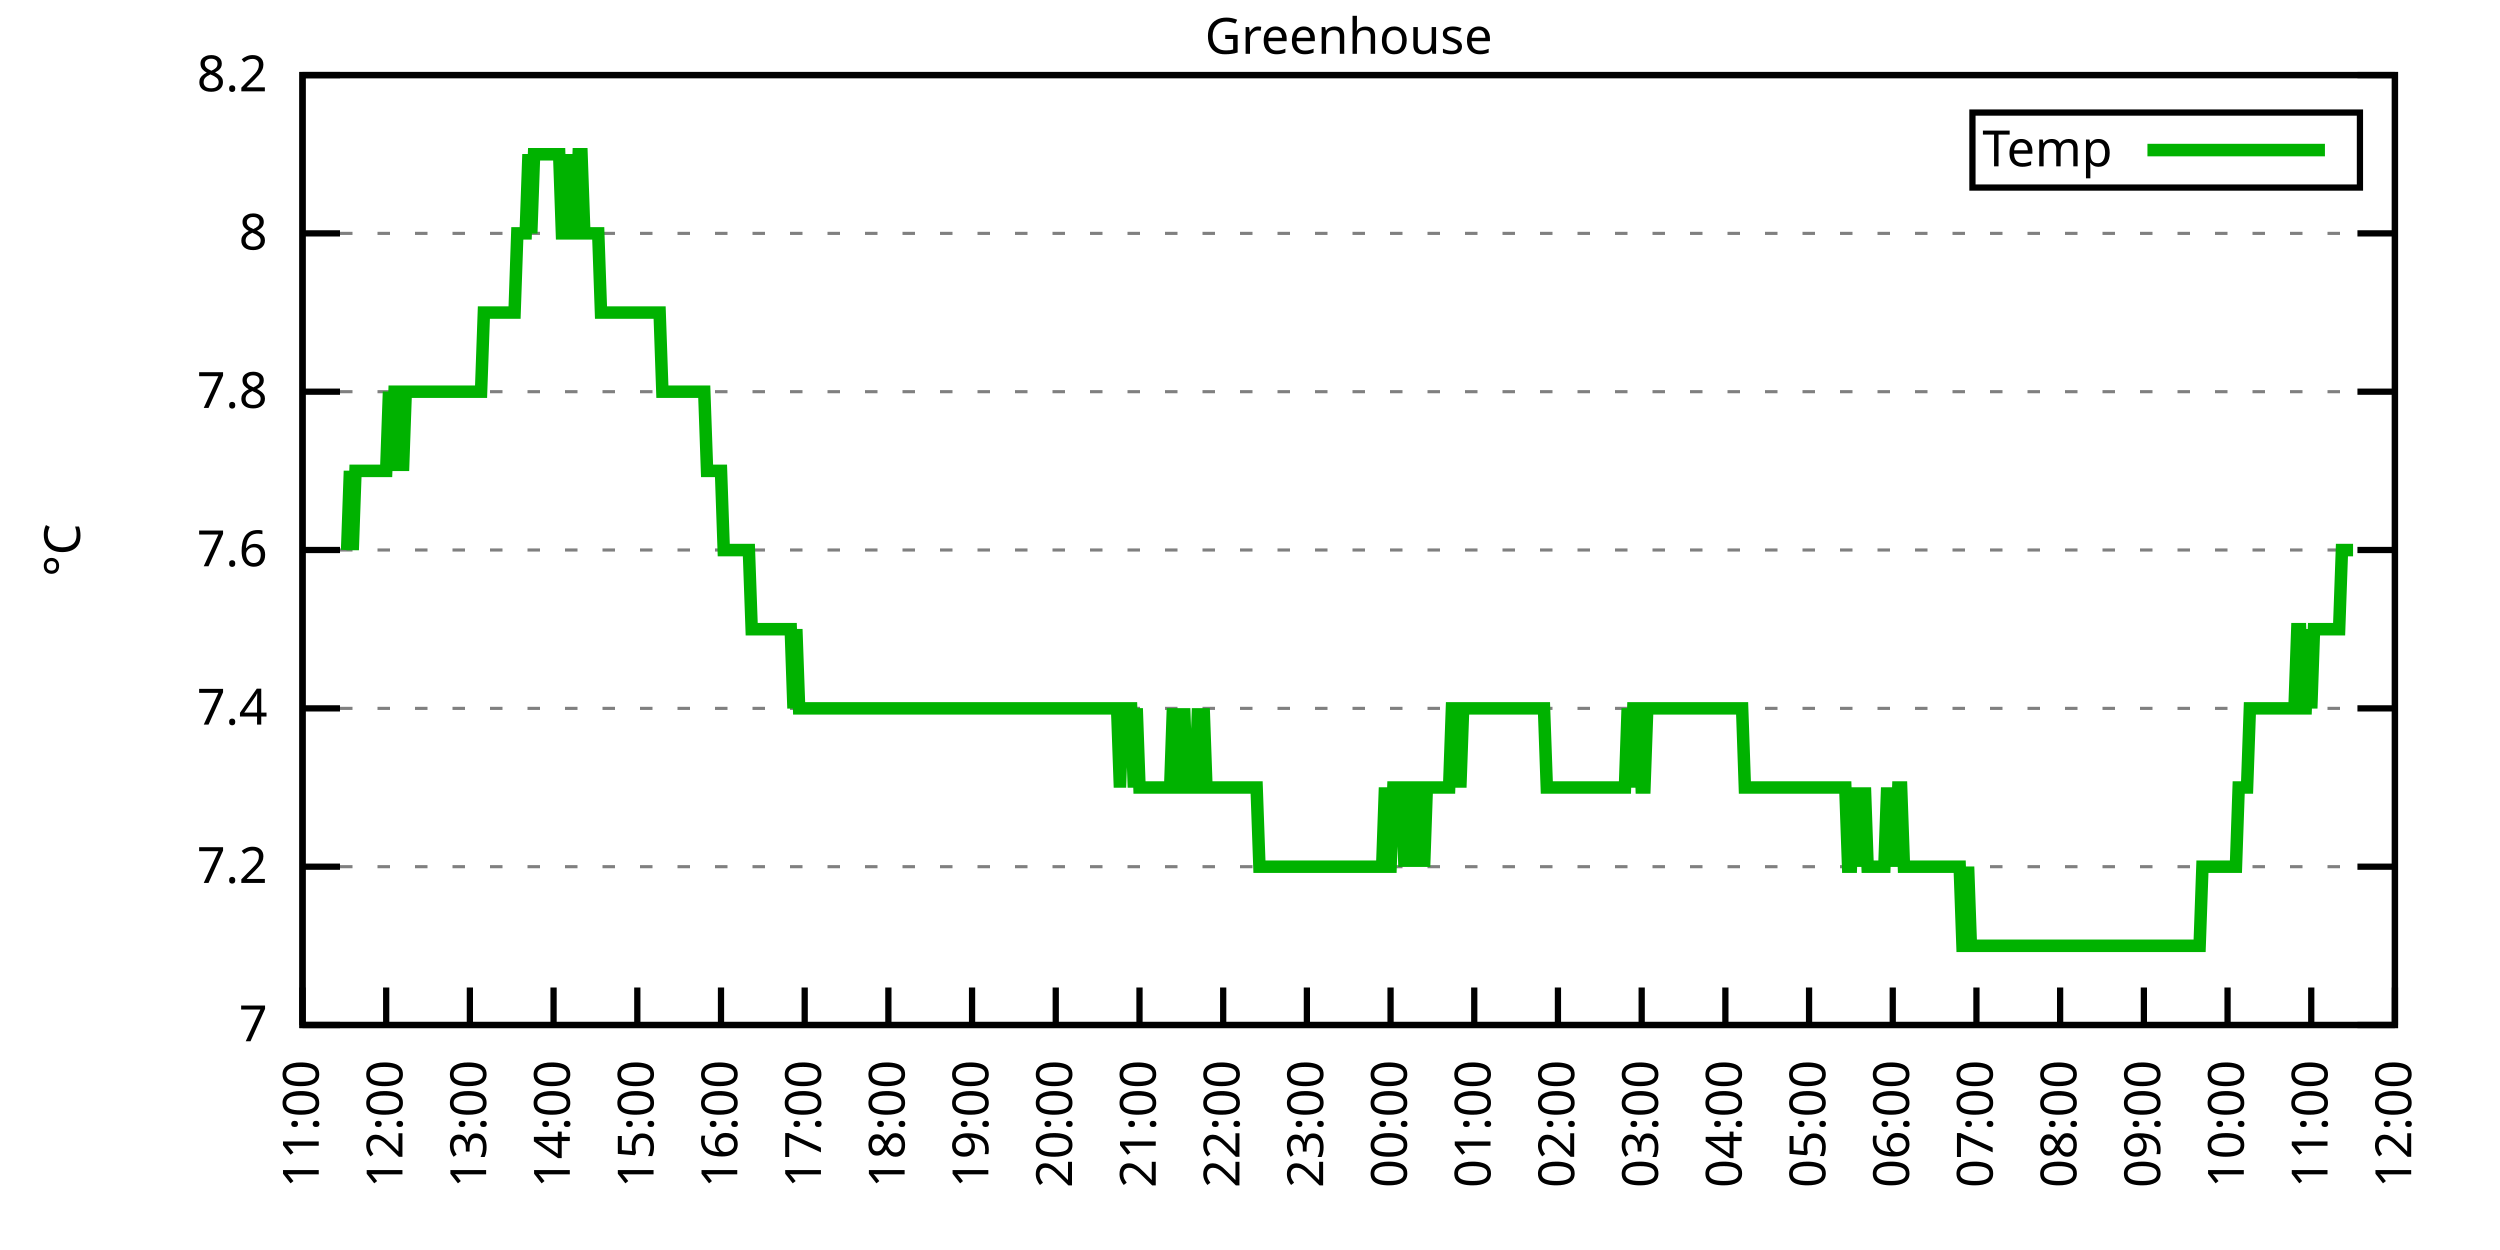
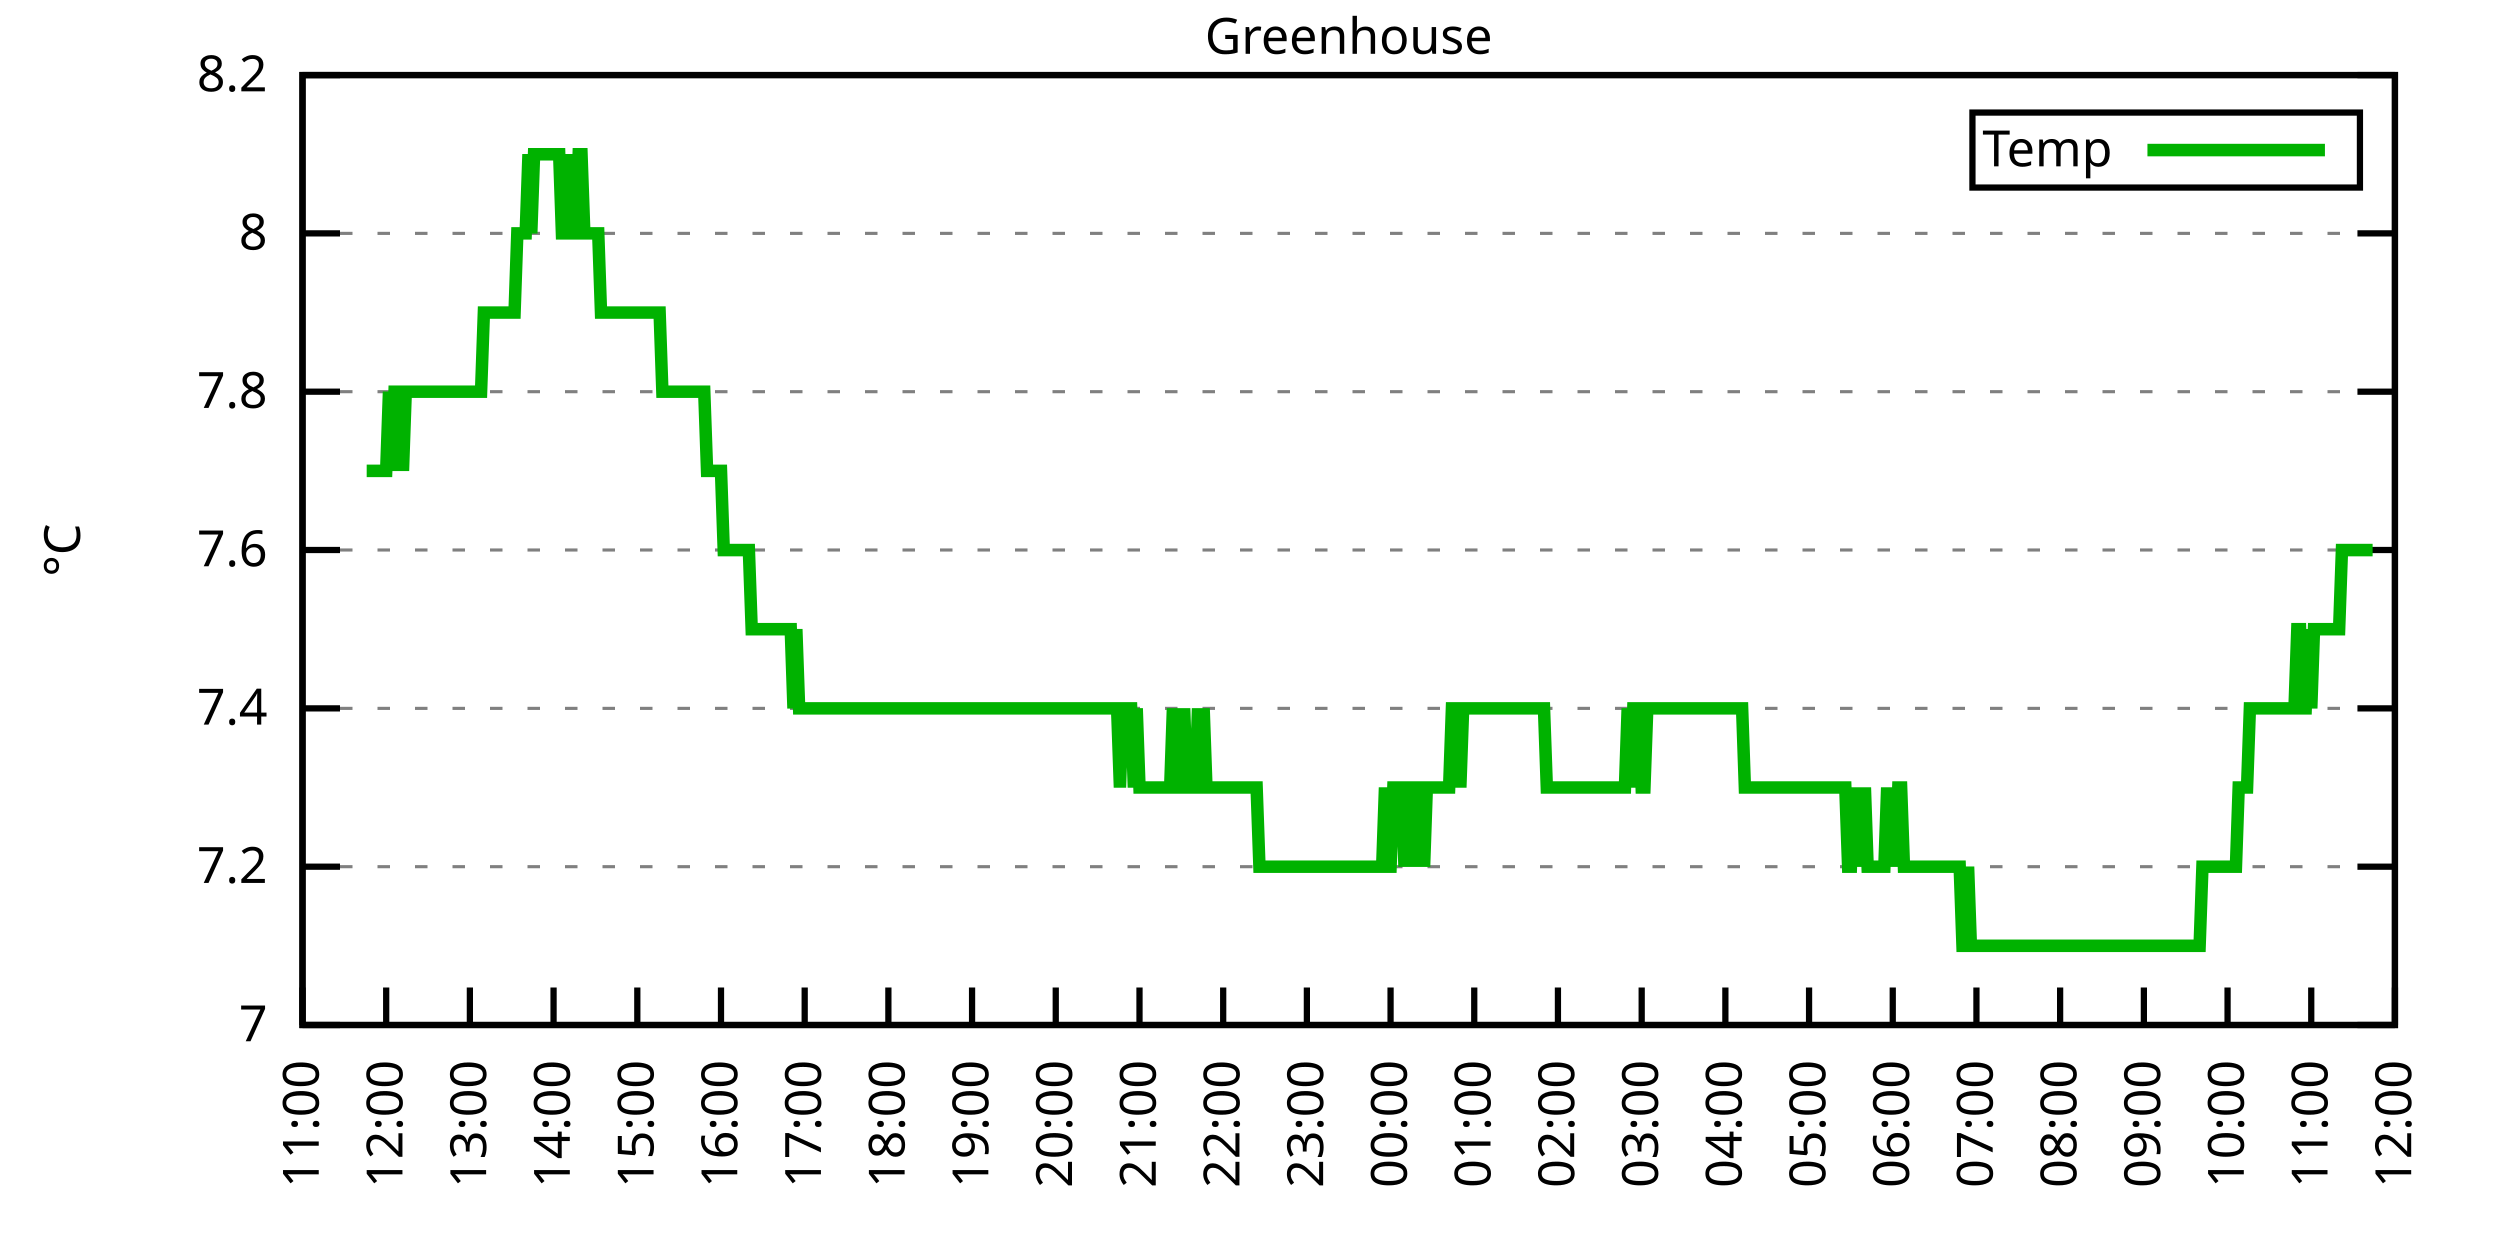
<svg xmlns="http://www.w3.org/2000/svg" xmlns:xlink="http://www.w3.org/1999/xlink" width="400" height="200" viewBox="0 0 400 200">
  <g id="gnuplot_canvas">
    <rect x="0" y="0" width="400" height="200" fill="none" />
    <defs>
      <circle id="gpDot" r="0.5" stroke-width="0.5" stroke="currentColor" />
      <path id="gpPt0" stroke-width="0.333" stroke="currentColor" d="M-1,0 h2 M0,-1 v2" />
      <path id="gpPt1" stroke-width="0.333" stroke="currentColor" d="M-1,-1 L1,1 M1,-1 L-1,1" />
      <path id="gpPt2" stroke-width="0.333" stroke="currentColor" d="M-1,0 L1,0 M0,-1 L0,1 M-1,-1 L1,1 M-1,1 L1,-1" />
      <rect id="gpPt3" stroke-width="0.333" stroke="currentColor" x="-1" y="-1" width="2" height="2" />
      <rect id="gpPt4" stroke-width="0.333" stroke="currentColor" fill="currentColor" x="-1" y="-1" width="2" height="2" />
      <circle id="gpPt5" stroke-width="0.333" stroke="currentColor" cx="0" cy="0" r="1" />
      <use xlink:href="#gpPt5" id="gpPt6" fill="currentColor" stroke="none" />
      <path id="gpPt7" stroke-width="0.333" stroke="currentColor" d="M0,-1.33 L-1.33,0.67 L1.33,0.67 z" />
      <use xlink:href="#gpPt7" id="gpPt8" fill="currentColor" stroke="none" />
      <use xlink:href="#gpPt7" id="gpPt9" stroke="currentColor" transform="rotate(180)" />
      <use xlink:href="#gpPt9" id="gpPt10" fill="currentColor" stroke="none" />
      <use xlink:href="#gpPt3" id="gpPt11" stroke="currentColor" transform="rotate(45)" />
      <use xlink:href="#gpPt11" id="gpPt12" fill="currentColor" stroke="none" />
      <path id="gpPt13" stroke-width="0.333" stroke="currentColor" d="M0,1.330 L1.265,0.411 L0.782,-1.067 L-0.782,-1.076 L-1.265,0.411 z" />
      <use xlink:href="#gpPt13" id="gpPt14" fill="currentColor" stroke="none" />
      <filter id="textbox" filterUnits="objectBoundingBox" x="0" y="0" height="1" width="1">
        <feFlood flood-color="white" flood-opacity="1" result="bgnd" />
        <feComposite in="SourceGraphic" in2="bgnd" operator="atop" />
      </filter>
      <filter id="greybox" filterUnits="objectBoundingBox" x="0" y="0" height="1" width="1">
        <feFlood flood-color="lightgrey" flood-opacity="1" result="grey" />
        <feComposite in="SourceGraphic" in2="grey" operator="atop" />
      </filter>
    </defs>
    <g fill="none" color="white" stroke="currentColor" stroke-width="1.00" stroke-linecap="butt" stroke-linejoin="miter">
</g>
    <g fill="none" color="black" stroke="currentColor" stroke-width="1.00" stroke-linecap="butt" stroke-linejoin="miter">
      <g stroke="none" shape-rendering="crispEdges">
        <polygon fill="rgb(255, 255, 255)" points="48.40,164.00 383.18,164.00 383.18,12.02 48.40,12.02 " />
      </g>
    </g>
    <g fill="none" color="black" stroke="currentColor" stroke-width="1.00" stroke-linecap="butt" stroke-linejoin="miter">
</g>
    <g fill="none" color="black" stroke="black" stroke-width="0.50" stroke-linecap="butt" stroke-linejoin="miter">
</g>
    <g fill="none" color="gray" stroke="currentColor" stroke-width="0.50" stroke-linecap="butt" stroke-linejoin="miter">
      <path stroke="gray" stroke-dasharray="2,4" class="gridline" d="M48.40,164.00 L383.19,164.00  " />
    </g>
    <g fill="none" color="gray" stroke="gray" stroke-width="1.00" stroke-linecap="butt" stroke-linejoin="miter">
</g>
    <g fill="none" color="black" stroke="currentColor" stroke-width="1.00" stroke-linecap="butt" stroke-linejoin="miter">
      <path stroke="black" d="M48.40,164.00 L54.40,164.00 M383.19,164.00 L377.19,164.00  " />
      <g transform="translate(42.80,166.60)" stroke="none" fill="black" font-family="Sans" font-size="8.00" text-anchor="end">
        <text>
          <tspan font-family="Sans"> 7</tspan>
        </text>
      </g>
    </g>
    <g fill="none" color="black" stroke="currentColor" stroke-width="1.00" stroke-linecap="butt" stroke-linejoin="miter">
</g>
    <g fill="none" color="black" stroke="black" stroke-width="0.50" stroke-linecap="butt" stroke-linejoin="miter">
</g>
    <g fill="none" color="gray" stroke="currentColor" stroke-width="0.50" stroke-linecap="butt" stroke-linejoin="miter">
      <path stroke="gray" stroke-dasharray="2,4" class="gridline" d="M48.40,138.67 L383.19,138.67  " />
    </g>
    <g fill="none" color="gray" stroke="gray" stroke-width="1.00" stroke-linecap="butt" stroke-linejoin="miter">
</g>
    <g fill="none" color="black" stroke="currentColor" stroke-width="1.00" stroke-linecap="butt" stroke-linejoin="miter">
      <path stroke="black" d="M48.40,138.67 L54.40,138.67 M383.19,138.67 L377.19,138.67  " />
      <g transform="translate(42.80,141.27)" stroke="none" fill="black" font-family="Sans" font-size="8.00" text-anchor="end">
        <text>
          <tspan font-family="Sans"> 7.2</tspan>
        </text>
      </g>
    </g>
    <g fill="none" color="black" stroke="currentColor" stroke-width="1.00" stroke-linecap="butt" stroke-linejoin="miter">
</g>
    <g fill="none" color="black" stroke="black" stroke-width="0.50" stroke-linecap="butt" stroke-linejoin="miter">
</g>
    <g fill="none" color="gray" stroke="currentColor" stroke-width="0.50" stroke-linecap="butt" stroke-linejoin="miter">
      <path stroke="gray" stroke-dasharray="2,4" class="gridline" d="M48.40,113.34 L383.19,113.34  " />
    </g>
    <g fill="none" color="gray" stroke="gray" stroke-width="1.00" stroke-linecap="butt" stroke-linejoin="miter">
</g>
    <g fill="none" color="black" stroke="currentColor" stroke-width="1.00" stroke-linecap="butt" stroke-linejoin="miter">
      <path stroke="black" d="M48.40,113.34 L54.40,113.34 M383.19,113.34 L377.19,113.34  " />
      <g transform="translate(42.80,115.94)" stroke="none" fill="black" font-family="Sans" font-size="8.00" text-anchor="end">
        <text>
          <tspan font-family="Sans"> 7.4</tspan>
        </text>
      </g>
    </g>
    <g fill="none" color="black" stroke="currentColor" stroke-width="1.00" stroke-linecap="butt" stroke-linejoin="miter">
</g>
    <g fill="none" color="black" stroke="black" stroke-width="0.50" stroke-linecap="butt" stroke-linejoin="miter">
</g>
    <g fill="none" color="gray" stroke="currentColor" stroke-width="0.50" stroke-linecap="butt" stroke-linejoin="miter">
      <path stroke="gray" stroke-dasharray="2,4" class="gridline" d="M48.40,88.00 L383.19,88.00  " />
    </g>
    <g fill="none" color="gray" stroke="gray" stroke-width="1.00" stroke-linecap="butt" stroke-linejoin="miter">
</g>
    <g fill="none" color="black" stroke="currentColor" stroke-width="1.00" stroke-linecap="butt" stroke-linejoin="miter">
      <path stroke="black" d="M48.40,88.00 L54.40,88.00 M383.19,88.00 L377.19,88.00  " />
      <g transform="translate(42.80,90.60)" stroke="none" fill="black" font-family="Sans" font-size="8.00" text-anchor="end">
        <text>
          <tspan font-family="Sans"> 7.6</tspan>
        </text>
      </g>
    </g>
    <g fill="none" color="black" stroke="currentColor" stroke-width="1.00" stroke-linecap="butt" stroke-linejoin="miter">
</g>
    <g fill="none" color="black" stroke="black" stroke-width="0.50" stroke-linecap="butt" stroke-linejoin="miter">
</g>
    <g fill="none" color="gray" stroke="currentColor" stroke-width="0.50" stroke-linecap="butt" stroke-linejoin="miter">
      <path stroke="gray" stroke-dasharray="2,4" class="gridline" d="M48.40,62.67 L383.19,62.67  " />
    </g>
    <g fill="none" color="gray" stroke="gray" stroke-width="1.00" stroke-linecap="butt" stroke-linejoin="miter">
</g>
    <g fill="none" color="black" stroke="currentColor" stroke-width="1.00" stroke-linecap="butt" stroke-linejoin="miter">
      <path stroke="black" d="M48.40,62.67 L54.40,62.67 M383.19,62.67 L377.19,62.67  " />
      <g transform="translate(42.80,65.27)" stroke="none" fill="black" font-family="Sans" font-size="8.00" text-anchor="end">
        <text>
          <tspan font-family="Sans"> 7.8</tspan>
        </text>
      </g>
    </g>
    <g fill="none" color="black" stroke="currentColor" stroke-width="1.00" stroke-linecap="butt" stroke-linejoin="miter">
</g>
    <g fill="none" color="black" stroke="black" stroke-width="0.50" stroke-linecap="butt" stroke-linejoin="miter">
</g>
    <g fill="none" color="gray" stroke="currentColor" stroke-width="0.50" stroke-linecap="butt" stroke-linejoin="miter">
      <path stroke="gray" stroke-dasharray="2,4" class="gridline" d="M48.40,37.34 L383.19,37.34  " />
    </g>
    <g fill="none" color="gray" stroke="gray" stroke-width="1.00" stroke-linecap="butt" stroke-linejoin="miter">
</g>
    <g fill="none" color="black" stroke="currentColor" stroke-width="1.00" stroke-linecap="butt" stroke-linejoin="miter">
      <path stroke="black" d="M48.40,37.34 L54.40,37.34 M383.19,37.34 L377.19,37.34  " />
      <g transform="translate(42.80,39.94)" stroke="none" fill="black" font-family="Sans" font-size="8.00" text-anchor="end">
        <text>
          <tspan font-family="Sans"> 8</tspan>
        </text>
      </g>
    </g>
    <g fill="none" color="black" stroke="currentColor" stroke-width="1.00" stroke-linecap="butt" stroke-linejoin="miter">
</g>
    <g fill="none" color="black" stroke="black" stroke-width="0.50" stroke-linecap="butt" stroke-linejoin="miter">
</g>
    <g fill="none" color="gray" stroke="currentColor" stroke-width="0.50" stroke-linecap="butt" stroke-linejoin="miter">
      <path stroke="gray" stroke-dasharray="2,4" class="gridline" d="M48.40,12.01 L383.19,12.01  " />
    </g>
    <g fill="none" color="gray" stroke="gray" stroke-width="1.00" stroke-linecap="butt" stroke-linejoin="miter">
</g>
    <g fill="none" color="black" stroke="currentColor" stroke-width="1.00" stroke-linecap="butt" stroke-linejoin="miter">
      <path stroke="black" d="M48.40,12.01 L54.40,12.01 M383.19,12.01 L377.19,12.01  " />
      <g transform="translate(42.80,14.61)" stroke="none" fill="black" font-family="Sans" font-size="8.00" text-anchor="end">
        <text>
          <tspan font-family="Sans"> 8.2</tspan>
        </text>
      </g>
    </g>
    <g fill="none" color="black" stroke="currentColor" stroke-width="1.00" stroke-linecap="butt" stroke-linejoin="miter">
      <path stroke="black" d="M48.40,164.00 L48.40,158.00  " />
      <g transform="translate(51.00,169.60) rotate(270.00)" stroke="none" fill="black" font-family="Sans" font-size="8.00" text-anchor="end">
        <text>
          <tspan font-family="Sans">11:00</tspan>
        </text>
      </g>
    </g>
    <g fill="none" color="black" stroke="currentColor" stroke-width="1.00" stroke-linecap="butt" stroke-linejoin="miter">
      <path stroke="black" d="M61.79,164.00 L61.79,158.00  " />
      <g transform="translate(64.39,169.60) rotate(270.00)" stroke="none" fill="black" font-family="Sans" font-size="8.00" text-anchor="end">
        <text>
          <tspan font-family="Sans">12:00</tspan>
        </text>
      </g>
    </g>
    <g fill="none" color="black" stroke="currentColor" stroke-width="1.00" stroke-linecap="butt" stroke-linejoin="miter">
      <path stroke="black" d="M75.18,164.00 L75.18,158.00  " />
      <g transform="translate(77.78,169.60) rotate(270.00)" stroke="none" fill="black" font-family="Sans" font-size="8.00" text-anchor="end">
        <text>
          <tspan font-family="Sans">13:00</tspan>
        </text>
      </g>
    </g>
    <g fill="none" color="black" stroke="currentColor" stroke-width="1.00" stroke-linecap="butt" stroke-linejoin="miter">
      <path stroke="black" d="M88.57,164.00 L88.57,158.00  " />
      <g transform="translate(91.17,169.60) rotate(270.00)" stroke="none" fill="black" font-family="Sans" font-size="8.00" text-anchor="end">
        <text>
          <tspan font-family="Sans">14:00</tspan>
        </text>
      </g>
    </g>
    <g fill="none" color="black" stroke="currentColor" stroke-width="1.00" stroke-linecap="butt" stroke-linejoin="miter">
      <path stroke="black" d="M101.97,164.00 L101.97,158.00  " />
      <g transform="translate(104.57,169.60) rotate(270.00)" stroke="none" fill="black" font-family="Sans" font-size="8.00" text-anchor="end">
        <text>
          <tspan font-family="Sans">15:00</tspan>
        </text>
      </g>
    </g>
    <g fill="none" color="black" stroke="currentColor" stroke-width="1.00" stroke-linecap="butt" stroke-linejoin="miter">
      <path stroke="black" d="M115.36,164.00 L115.36,158.00  " />
      <g transform="translate(117.96,169.60) rotate(270.00)" stroke="none" fill="black" font-family="Sans" font-size="8.00" text-anchor="end">
        <text>
          <tspan font-family="Sans">16:00</tspan>
        </text>
      </g>
    </g>
    <g fill="none" color="black" stroke="currentColor" stroke-width="1.00" stroke-linecap="butt" stroke-linejoin="miter">
      <path stroke="black" d="M128.75,164.00 L128.75,158.00  " />
      <g transform="translate(131.35,169.60) rotate(270.00)" stroke="none" fill="black" font-family="Sans" font-size="8.00" text-anchor="end">
        <text>
          <tspan font-family="Sans">17:00</tspan>
        </text>
      </g>
    </g>
    <g fill="none" color="black" stroke="currentColor" stroke-width="1.00" stroke-linecap="butt" stroke-linejoin="miter">
      <path stroke="black" d="M142.14,164.00 L142.14,158.00  " />
      <g transform="translate(144.74,169.60) rotate(270.00)" stroke="none" fill="black" font-family="Sans" font-size="8.00" text-anchor="end">
        <text>
          <tspan font-family="Sans">18:00</tspan>
        </text>
      </g>
    </g>
    <g fill="none" color="black" stroke="currentColor" stroke-width="1.00" stroke-linecap="butt" stroke-linejoin="miter">
      <path stroke="black" d="M155.53,164.00 L155.53,158.00  " />
      <g transform="translate(158.13,169.60) rotate(270.00)" stroke="none" fill="black" font-family="Sans" font-size="8.00" text-anchor="end">
        <text>
          <tspan font-family="Sans">19:00</tspan>
        </text>
      </g>
    </g>
    <g fill="none" color="black" stroke="currentColor" stroke-width="1.00" stroke-linecap="butt" stroke-linejoin="miter">
      <path stroke="black" d="M168.92,164.00 L168.92,158.00  " />
      <g transform="translate(171.52,169.60) rotate(270.00)" stroke="none" fill="black" font-family="Sans" font-size="8.00" text-anchor="end">
        <text>
          <tspan font-family="Sans">20:00</tspan>
        </text>
      </g>
    </g>
    <g fill="none" color="black" stroke="currentColor" stroke-width="1.00" stroke-linecap="butt" stroke-linejoin="miter">
      <path stroke="black" d="M182.32,164.00 L182.32,158.00  " />
      <g transform="translate(184.92,169.60) rotate(270.00)" stroke="none" fill="black" font-family="Sans" font-size="8.00" text-anchor="end">
        <text>
          <tspan font-family="Sans">21:00</tspan>
        </text>
      </g>
    </g>
    <g fill="none" color="black" stroke="currentColor" stroke-width="1.00" stroke-linecap="butt" stroke-linejoin="miter">
      <path stroke="black" d="M195.71,164.00 L195.71,158.00  " />
      <g transform="translate(198.31,169.60) rotate(270.00)" stroke="none" fill="black" font-family="Sans" font-size="8.00" text-anchor="end">
        <text>
          <tspan font-family="Sans">22:00</tspan>
        </text>
      </g>
    </g>
    <g fill="none" color="black" stroke="currentColor" stroke-width="1.00" stroke-linecap="butt" stroke-linejoin="miter">
      <path stroke="black" d="M209.10,164.00 L209.10,158.00  " />
      <g transform="translate(211.70,169.60) rotate(270.00)" stroke="none" fill="black" font-family="Sans" font-size="8.00" text-anchor="end">
        <text>
          <tspan font-family="Sans">23:00</tspan>
        </text>
      </g>
    </g>
    <g fill="none" color="black" stroke="currentColor" stroke-width="1.00" stroke-linecap="butt" stroke-linejoin="miter">
      <path stroke="black" d="M222.49,164.00 L222.49,158.00  " />
      <g transform="translate(225.09,169.60) rotate(270.00)" stroke="none" fill="black" font-family="Sans" font-size="8.00" text-anchor="end">
        <text>
          <tspan font-family="Sans">00:00</tspan>
        </text>
      </g>
    </g>
    <g fill="none" color="black" stroke="currentColor" stroke-width="1.00" stroke-linecap="butt" stroke-linejoin="miter">
      <path stroke="black" d="M235.88,164.00 L235.88,158.00  " />
      <g transform="translate(238.48,169.60) rotate(270.00)" stroke="none" fill="black" font-family="Sans" font-size="8.00" text-anchor="end">
        <text>
          <tspan font-family="Sans">01:00</tspan>
        </text>
      </g>
    </g>
    <g fill="none" color="black" stroke="currentColor" stroke-width="1.00" stroke-linecap="butt" stroke-linejoin="miter">
      <path stroke="black" d="M249.27,164.00 L249.27,158.00  " />
      <g transform="translate(251.87,169.60) rotate(270.00)" stroke="none" fill="black" font-family="Sans" font-size="8.00" text-anchor="end">
        <text>
          <tspan font-family="Sans">02:00</tspan>
        </text>
      </g>
    </g>
    <g fill="none" color="black" stroke="currentColor" stroke-width="1.00" stroke-linecap="butt" stroke-linejoin="miter">
      <path stroke="black" d="M262.67,164.00 L262.67,158.00  " />
      <g transform="translate(265.27,169.60) rotate(270.00)" stroke="none" fill="black" font-family="Sans" font-size="8.00" text-anchor="end">
        <text>
          <tspan font-family="Sans">03:00</tspan>
        </text>
      </g>
    </g>
    <g fill="none" color="black" stroke="currentColor" stroke-width="1.00" stroke-linecap="butt" stroke-linejoin="miter">
      <path stroke="black" d="M276.06,164.00 L276.06,158.00  " />
      <g transform="translate(278.66,169.60) rotate(270.00)" stroke="none" fill="black" font-family="Sans" font-size="8.00" text-anchor="end">
        <text>
          <tspan font-family="Sans">04:00</tspan>
        </text>
      </g>
    </g>
    <g fill="none" color="black" stroke="currentColor" stroke-width="1.00" stroke-linecap="butt" stroke-linejoin="miter">
      <path stroke="black" d="M289.45,164.00 L289.45,158.00  " />
      <g transform="translate(292.05,169.60) rotate(270.00)" stroke="none" fill="black" font-family="Sans" font-size="8.00" text-anchor="end">
        <text>
          <tspan font-family="Sans">05:00</tspan>
        </text>
      </g>
    </g>
    <g fill="none" color="black" stroke="currentColor" stroke-width="1.00" stroke-linecap="butt" stroke-linejoin="miter">
      <path stroke="black" d="M302.84,164.00 L302.84,158.00  " />
      <g transform="translate(305.44,169.60) rotate(270.00)" stroke="none" fill="black" font-family="Sans" font-size="8.00" text-anchor="end">
        <text>
          <tspan font-family="Sans">06:00</tspan>
        </text>
      </g>
    </g>
    <g fill="none" color="black" stroke="currentColor" stroke-width="1.00" stroke-linecap="butt" stroke-linejoin="miter">
      <path stroke="black" d="M316.23,164.00 L316.23,158.00  " />
      <g transform="translate(318.83,169.60) rotate(270.00)" stroke="none" fill="black" font-family="Sans" font-size="8.00" text-anchor="end">
        <text>
          <tspan font-family="Sans">07:00</tspan>
        </text>
      </g>
    </g>
    <g fill="none" color="black" stroke="currentColor" stroke-width="1.00" stroke-linecap="butt" stroke-linejoin="miter">
      <path stroke="black" d="M329.62,164.00 L329.62,158.00  " />
      <g transform="translate(332.22,169.60) rotate(270.00)" stroke="none" fill="black" font-family="Sans" font-size="8.00" text-anchor="end">
        <text>
          <tspan font-family="Sans">08:00</tspan>
        </text>
      </g>
    </g>
    <g fill="none" color="black" stroke="currentColor" stroke-width="1.00" stroke-linecap="butt" stroke-linejoin="miter">
      <path stroke="black" d="M343.02,164.00 L343.02,158.00  " />
      <g transform="translate(345.62,169.60) rotate(270.00)" stroke="none" fill="black" font-family="Sans" font-size="8.00" text-anchor="end">
        <text>
          <tspan font-family="Sans">09:00</tspan>
        </text>
      </g>
    </g>
    <g fill="none" color="black" stroke="currentColor" stroke-width="1.00" stroke-linecap="butt" stroke-linejoin="miter">
      <path stroke="black" d="M356.41,164.00 L356.41,158.00  " />
      <g transform="translate(359.01,169.60) rotate(270.00)" stroke="none" fill="black" font-family="Sans" font-size="8.00" text-anchor="end">
        <text>
          <tspan font-family="Sans">10:00</tspan>
        </text>
      </g>
    </g>
    <g fill="none" color="black" stroke="currentColor" stroke-width="1.00" stroke-linecap="butt" stroke-linejoin="miter">
      <path stroke="black" d="M369.80,164.00 L369.80,158.00  " />
      <g transform="translate(372.40,169.60) rotate(270.00)" stroke="none" fill="black" font-family="Sans" font-size="8.00" text-anchor="end">
        <text>
          <tspan font-family="Sans">11:00</tspan>
        </text>
      </g>
    </g>
    <g fill="none" color="black" stroke="currentColor" stroke-width="1.00" stroke-linecap="butt" stroke-linejoin="miter">
      <path stroke="black" d="M383.19,164.00 L383.19,158.00  " />
      <g transform="translate(385.79,169.60) rotate(270.00)" stroke="none" fill="black" font-family="Sans" font-size="8.00" text-anchor="end">
        <text>
          <tspan font-family="Sans">12:00</tspan>
        </text>
      </g>
    </g>
    <g fill="none" color="black" stroke="currentColor" stroke-width="1.00" stroke-linecap="butt" stroke-linejoin="miter">
</g>
    <g fill="none" color="black" stroke="currentColor" stroke-width="1.00" stroke-linecap="butt" stroke-linejoin="miter">
      <path stroke="black" d="M48.40,12.01 L48.40,164.00 L383.19,164.00 L383.19,12.01 L48.40,12.01 Z  " />
    </g>
    <g fill="none" color="black" stroke="currentColor" stroke-width="1.00" stroke-linecap="butt" stroke-linejoin="miter">
</g>
    <g fill="none" color="black" stroke="currentColor" stroke-width="1.00" stroke-linecap="butt" stroke-linejoin="miter">
      <path stroke="black" d="M315.59,30.01 L315.59,18.01 L377.59,18.01 L377.59,30.01 L315.59,30.01 Z  " />
    </g>
    <g id="Greenhouse_plot_1">
      <g fill="none" color="white" stroke="black" stroke-width="2.00" stroke-linecap="butt" stroke-linejoin="miter">
</g>
      <g fill="none" color="black" stroke="currentColor" stroke-width="2.00" stroke-linecap="butt" stroke-linejoin="miter">
        <g transform="translate(337.99,26.61)" stroke="none" fill="black" font-family="Sans" font-size="8.00" text-anchor="end">
          <text>
            <tspan font-family="Sans">Temp</tspan>
          </text>
        </g>
      </g>
      <g fill="none" color="black" stroke="currentColor" stroke-width="2.00" stroke-linecap="butt" stroke-linejoin="miter">
-         <path stroke="rgb(  0, 178,   0)" d="M343.59,24.01 L371.99,24.01 M55.54,88.01 L55.99,75.34 L56.43,88.01 L56.88,75.34 L57.33,75.34 L57.77,75.34   L58.22,75.34 L58.67,75.34 L59.11,75.34 L59.56,75.34 L60.01,75.34 L60.45,75.34 L60.90,75.34 L61.35,75.34   L61.79,75.34 L62.24,62.67 L62.68,75.34 L63.13,62.67 L63.58,62.67 L64.02,62.67 L64.47,75.34 L64.92,62.67   L65.36,62.67 L65.81,62.67 L66.26,62.67 L66.70,62.67 L67.15,62.67 L67.59,62.67 L68.04,62.67 L68.49,62.67   L68.93,62.67 L69.38,62.67 L69.83,62.67 L70.27,62.67 L70.72,62.67 L71.17,62.67 L71.61,62.67 L72.06,62.67   L72.50,62.67 L72.95,62.67 L73.40,62.67 L73.84,62.67 L74.29,62.67 L74.74,62.67 L75.18,62.67 L75.63,62.67   L76.08,62.67 L76.52,62.67 L76.97,62.67 L77.42,50.01 L77.86,50.01 L78.31,50.01 L78.75,50.01 L79.20,50.01   L79.65,50.01 L80.09,50.01 L80.54,50.01 L80.99,50.01 L81.43,50.01 L81.88,50.01 L82.33,50.01 L82.77,37.34   L83.22,37.34 L83.66,37.34 L84.11,37.34 L84.56,24.68 L85.00,37.34 L85.45,24.68 L85.90,24.68 L86.34,24.68   L86.79,24.68 L87.24,24.68 L87.68,24.68 L88.13,24.68 L88.57,24.68 L89.02,24.68 L89.47,24.68 L89.91,37.34   L90.36,37.34 L90.81,24.68 L91.25,37.34 L91.70,37.34 L92.15,37.34 L92.59,24.68 L93.04,24.68 L93.49,37.34   L93.93,37.34 L94.38,37.34 L94.82,37.34 L95.27,37.34 L95.72,37.34 L96.16,50.01 L96.61,50.01 L97.06,50.01   L97.50,50.01 L97.95,50.01 L98.40,50.01 L98.84,50.01 L99.29,50.01 L99.73,50.01 L100.18,50.01 L100.63,50.01   L101.07,50.01 L101.52,50.01 L101.97,50.01 L102.41,50.01 L102.86,50.01 L103.31,50.01 L103.75,50.01 L104.20,50.01   L104.64,50.01 L105.09,50.01 L105.54,50.01 L105.98,62.67 L106.43,62.67 L106.88,62.67 L107.32,62.67 L107.77,62.67   L108.22,62.67 L108.66,62.67 L109.11,62.67 L109.55,62.67 L110.00,62.67 L110.45,62.67 L110.89,62.67 L111.34,62.67   L111.79,62.67 L112.23,62.67 L112.68,62.67 L113.13,75.34 L113.57,75.34 L114.02,75.34 L114.47,75.34 L114.91,75.34   L115.36,75.34 L115.80,88.01 L116.25,88.01 L116.70,88.01 L117.14,88.01 L117.59,88.01 L118.04,88.01 L118.48,88.01   L118.93,88.01 L119.38,88.01 L119.82,88.01 L120.27,100.67 L120.71,100.67 L121.16,100.67 L121.61,100.67 L122.05,100.67   L122.50,100.67 L122.95,100.67 L123.39,100.67 L123.84,100.67 L124.29,100.67 L124.73,100.67 L125.18,100.67 L125.62,100.67   L126.07,100.67 L126.52,100.67 L126.96,113.34 L127.41,100.67 L127.86,113.34 L128.30,113.34 L128.75,113.34 L129.20,113.34   L129.64,113.34 L130.09,113.34 L130.54,113.34 L130.98,113.34 L131.43,113.34 L131.87,113.34 L132.32,113.34 L132.77,113.34   L133.21,113.34 L133.66,113.34 L134.11,113.34 L134.55,113.34 L135.00,113.34 L135.45,113.34 L135.89,113.34 L136.34,113.34   L136.78,113.34 L137.23,113.34 L137.68,113.34 L138.12,113.34 L138.57,113.34 L139.02,113.34 L139.46,113.34 L139.91,113.34   L140.36,113.34 L140.80,113.34 L141.25,113.34 L141.69,113.34 L142.14,113.34 L142.59,113.34 L143.03,113.34 L143.48,113.34   L143.93,113.34 L144.37,113.34 L144.82,113.34 L145.27,113.34 L145.71,113.34 L146.16,113.34 L146.61,113.34 L147.05,113.34   L147.50,113.34 L147.94,113.34 L148.39,113.34 L148.84,113.34 L149.28,113.34 L149.73,113.34 L150.18,113.34 L150.62,113.34   L151.07,113.34 L151.52,113.34 L151.96,113.34 L152.41,113.34 L152.85,113.34 L153.30,113.34 L153.75,113.34 L154.19,113.34   L154.64,113.34 L155.09,113.34 L155.53,113.34 L155.98,113.34 L156.43,113.34 L156.87,113.34 L157.32,113.34 L157.76,113.34   L158.21,113.34 L158.66,113.34 L159.10,113.34 L159.55,113.34 L160.00,113.34 L160.44,113.34 L160.89,113.34 L161.34,113.34   L161.78,113.34 L162.23,113.34 L162.67,113.34 L163.12,113.34 L163.57,113.34 L164.01,113.34 L164.46,113.34 L164.91,113.34   L165.35,113.34 L165.80,113.34 L166.25,113.34 L166.69,113.34 L167.14,113.34 L167.59,113.34 L168.03,113.34 L168.48,113.34   L168.92,113.34 L169.37,113.34 L169.82,113.34 L170.26,113.34 L170.71,113.34 L171.16,113.34 L171.60,113.34 L172.05,113.34   L172.50,113.34 L172.94,113.34 L173.39,113.34 L173.83,113.34 L174.28,113.34 L174.73,113.34 L175.17,113.34 L175.62,113.34   L176.07,113.34 L176.51,113.34 L176.96,113.34 L177.41,113.34 L177.85,113.34 L178.30,113.34 L178.74,113.34 L179.19,126.00   L179.64,113.34 L180.08,113.34 L180.53,113.34 L180.98,113.34 L181.42,126.00 L181.87,113.34 L182.32,126.00 L182.76,126.00   L183.21,126.00 L183.66,126.00 L184.10,126.00 L184.55,126.00 L184.99,126.00 L185.44,126.00 L185.89,126.00 L186.33,126.00   L186.78,126.00 L187.23,126.00 L187.67,113.34 L188.12,126.00 L188.57,126.00 L189.01,126.00 L189.46,113.34 L189.90,126.00   L190.35,126.00 L190.80,126.00 L191.24,126.00 L191.69,113.34 L192.14,126.00 L192.58,113.34 L193.03,126.00 L193.48,126.00   L193.92,126.00 L194.37,126.00 L194.81,126.00 L195.26,126.00 L195.71,126.00 L196.15,126.00 L196.60,126.00 L197.05,126.00   L197.49,126.00 L197.94,126.00 L198.39,126.00 L198.83,126.00 L199.28,126.00 L199.73,126.00 L200.17,126.00 L200.62,126.00   L201.06,126.00 L201.51,138.67 L201.96,138.67 L202.40,138.67 L202.85,138.67 L203.30,138.67 L203.74,138.67 L204.19,138.67   L204.64,138.67 L205.08,138.67 L205.53,138.67 L205.97,138.67 L206.42,138.67 L206.87,138.67 L207.31,138.67 L207.76,138.67   L208.21,138.67 L208.65,138.67 L209.10,138.67 L209.55,138.67 L209.99,138.67 L210.44,138.67 L210.88,138.67 L211.33,138.67   L211.78,138.67 L212.22,138.67 L212.67,138.67 L213.12,138.67 L213.56,138.67 L214.01,138.67 L214.46,138.67 L214.90,138.67   L215.35,138.67 L215.80,138.67 L216.24,138.67 L216.69,138.67 L217.13,138.67 L217.58,138.67 L218.03,138.67 L218.47,138.67   L218.92,138.67 L219.37,138.67 L219.81,138.67 L220.26,138.67 L220.71,138.67 L221.15,138.67 L221.60,126.00 L222.04,138.67   L222.49,138.67 L222.94,126.00 L223.38,126.00 L223.83,126.00 L224.28,126.00 L224.72,138.67 L225.17,126.00 L225.62,126.00   L226.06,126.00 L226.51,138.67 L226.95,126.00 L227.40,126.00 L227.85,138.67 L228.29,126.00 L228.74,126.00 L229.19,126.00   L229.63,126.00 L230.08,126.00 L230.53,126.00 L230.97,126.00 L231.42,126.00 L231.86,126.00 L232.31,113.34 L232.76,113.34   L233.20,113.34 L233.65,126.00 L234.10,113.34 L234.54,113.34 L234.99,113.34 L235.44,113.34 L235.88,113.34 L236.33,113.34   L236.78,113.34 L237.22,113.34 L237.67,113.34 L238.11,113.34 L238.56,113.34 L239.01,113.34 L239.45,113.34 L239.90,113.34   L240.35,113.34 L240.79,113.34 L241.24,113.34 L241.69,113.34 L242.13,113.34 L242.58,113.34 L243.02,113.34 L243.47,113.34   L243.92,113.34 L244.36,113.34 L244.81,113.34 L245.26,113.34 L245.70,113.34 L246.15,113.34 L246.60,113.34 L247.04,113.34   L247.49,126.00 L247.93,126.00 L248.38,126.00 L248.83,126.00 L249.27,126.00 L249.72,126.00 L250.17,126.00 L250.61,126.00   L251.06,126.00 L251.51,126.00 L251.95,126.00 L252.40,126.00 L252.85,126.00 L253.29,126.00 L253.74,126.00 L254.18,126.00   L254.63,126.00 L255.08,126.00 L255.52,126.00 L255.97,126.00 L256.42,126.00 L256.86,126.00 L257.31,126.00 L257.76,126.00   L258.20,126.00 L258.65,126.00 L259.09,126.00 L259.54,126.00 L259.99,126.00 L260.43,113.34 L260.88,126.00 L261.33,113.34   L261.77,113.34 L262.22,113.34 L262.67,126.00 L263.11,126.00 L263.56,113.34 L264.00,113.34 L264.45,113.34 L264.90,113.34   L265.34,113.34 L265.79,113.34 L266.24,113.34 L266.68,113.34 L267.13,113.34 L267.58,113.34 L268.02,113.34 L268.47,113.34   L268.92,113.34 L269.36,113.34 L269.81,113.34 L270.25,113.34 L270.70,113.34 L271.15,113.34 L271.59,113.34 L272.04,113.34   L272.49,113.34 L272.93,113.34 L273.38,113.34 L273.83,113.34 L274.27,113.34 L274.72,113.34 L275.16,113.34 L275.61,113.34   L276.06,113.34 L276.50,113.34 L276.95,113.34 L277.40,113.34 L277.84,113.34 L278.29,113.34 L278.74,113.34 L279.18,126.00   L279.63,126.00 L280.07,126.00 L280.52,126.00 L280.97,126.00 L281.41,126.00 L281.86,126.00 L282.31,126.00 L282.75,126.00   L283.20,126.00 L283.65,126.00 L284.09,126.00 L284.54,126.00 L284.98,126.00 L285.43,126.00 L285.88,126.00 L286.32,126.00   L286.77,126.00 L287.22,126.00 L287.66,126.00 L288.11,126.00 L288.56,126.00 L289.00,126.00 L289.45,126.00 L289.90,126.00   L290.34,126.00 L290.79,126.00 L291.23,126.00 L291.68,126.00 L292.13,126.00 L292.57,126.00 L293.02,126.00 L293.47,126.00   L293.91,126.00 L294.36,126.00 L294.81,126.00 L295.25,126.00 L295.70,138.67 L296.14,138.67 L296.59,126.00 L297.04,138.67   L297.48,126.00 L297.93,138.67 L298.38,126.00 L298.82,138.67 L299.27,138.67 L299.72,138.67 L300.16,138.67 L300.61,138.67   L301.05,138.67 L301.50,138.67 L301.95,126.00 L302.39,138.67 L302.84,126.00 L303.29,138.67 L303.73,126.00 L304.18,126.00   L304.63,138.67 L305.07,138.67 L305.52,138.67 L305.97,138.67 L306.41,138.67 L306.86,138.67 L307.30,138.67 L307.75,138.67   L308.20,138.67 L308.64,138.67 L309.09,138.67 L309.54,138.67 L309.98,138.67 L310.43,138.67 L310.88,138.67 L311.32,138.67   L311.77,138.67 L312.21,138.67 L312.66,138.67 L313.11,138.67 L313.55,138.67 L314.00,151.33 L314.45,151.33 L314.89,138.67   L315.34,151.33 L315.79,151.33 L316.23,151.33 L316.68,151.33 L317.12,151.33 L317.57,151.33 L318.02,151.33 L318.46,151.33   L318.91,151.33 L319.36,151.33 L319.80,151.33 L320.25,151.33 L320.70,151.33 L321.14,151.33 L321.59,151.33 L322.04,151.33   L322.48,151.33 L322.93,151.33 L323.37,151.33 L323.82,151.33 L324.27,151.33 L324.71,151.33 L325.16,151.33 L325.61,151.33   L326.05,151.33 L326.50,151.33 L326.95,151.33 L327.39,151.33 L327.84,151.33 L328.28,151.33 L328.73,151.33 L329.18,151.33   L329.62,151.33 L330.07,151.33 L330.52,151.33 L330.96,151.33 L331.41,151.33 L331.86,151.33 L332.30,151.33 L332.75,151.33   L333.19,151.33 L333.64,151.33 L334.09,151.33 L334.53,151.33 L334.98,151.33 L335.43,151.33 L335.87,151.33 L336.32,151.33   L336.77,151.33 L337.21,151.33 L337.66,151.33 L338.10,151.33 L338.55,151.33 L339.00,151.33 L339.44,151.33 L339.89,151.33   L340.34,151.33 L340.78,151.33 L341.23,151.33 L341.68,151.33 L342.12,151.33 L342.57,151.33 L343.02,151.33 L343.46,151.33   L343.91,151.33 L344.35,151.33 L344.80,151.33 L345.25,151.33 L345.69,151.33 L346.14,151.33 L346.59,151.33 L347.03,151.33   L347.48,151.33 L347.93,151.33 L348.37,151.33 L348.82,151.33 L349.26,151.33 L349.71,151.33 L350.16,151.33 L350.60,151.33   L351.05,151.33 L351.50,151.33 L351.94,151.33 L352.39,138.67 L352.84,138.67 L353.28,138.67 L353.73,138.67 L354.17,138.67   L354.62,138.67 L355.07,138.67 L355.51,138.67 L355.96,138.67 L356.41,138.67 L356.85,138.67 L357.30,138.67 L357.75,138.67   L358.19,126.00 L358.64,126.00 L359.09,126.00 L359.53,126.00 L359.98,113.34 L360.42,113.34 L360.87,113.34 L361.32,113.34   L361.76,113.34 L362.21,113.34 L362.66,113.34 L363.10,113.34 L363.55,113.34 L364.00,113.34 L364.44,113.34 L364.89,113.34   L365.33,113.34 L365.78,113.34 L366.23,113.34 L366.67,113.34 L367.12,113.34 L367.57,100.67 L368.01,100.67 L368.46,113.34   L368.91,113.34 L369.35,100.67 L369.80,113.34 L370.24,100.67 L370.69,100.67 L371.14,100.67 L371.58,100.67 L372.03,100.67   L372.48,100.67 L372.92,100.67 L373.37,100.67 L373.82,100.67 L374.26,100.67 L374.71,88.01 L375.16,88.01 L375.60,88.01   L376.05,88.01 L376.49,88.01  " />
+         <path stroke="rgb(  0, 178,   0)" d="M343.59,24.01 L371.99,24.01 M58.67,75.34 L59.11,75.34 L59.56,75.34 L60.01,75.34 L60.45,75.34 L60.90,75.34   L61.35,75.34 L61.79,75.34 L62.24,62.67 L62.68,75.34 L63.13,62.67 L63.58,62.67 L64.02,62.67 L64.47,75.34   L64.92,62.67 L65.36,62.67 L65.81,62.67 L66.26,62.67 L66.70,62.67 L67.15,62.67 L67.59,62.67 L68.04,62.67   L68.49,62.67 L68.93,62.67 L69.38,62.67 L69.83,62.67 L70.27,62.67 L70.72,62.67 L71.17,62.67 L71.61,62.67   L72.06,62.67 L72.50,62.67 L72.95,62.67 L73.40,62.67 L73.84,62.67 L74.29,62.67 L74.74,62.67 L75.18,62.67   L75.63,62.67 L76.08,62.67 L76.52,62.67 L76.97,62.67 L77.42,50.01 L77.86,50.01 L78.31,50.01 L78.75,50.01   L79.20,50.01 L79.65,50.01 L80.09,50.01 L80.54,50.01 L80.99,50.01 L81.43,50.01 L81.88,50.01 L82.33,50.01   L82.77,37.34 L83.22,37.34 L83.66,37.34 L84.11,37.34 L84.56,24.68 L85.00,37.34 L85.45,24.68 L85.90,24.68   L86.34,24.68 L86.79,24.68 L87.24,24.68 L87.68,24.68 L88.13,24.68 L88.57,24.68 L89.02,24.68 L89.47,24.68   L89.91,37.34 L90.36,37.34 L90.81,24.68 L91.25,37.34 L91.70,37.34 L92.15,37.34 L92.59,24.68 L93.04,24.68   L93.49,37.34 L93.93,37.34 L94.38,37.34 L94.82,37.34 L95.27,37.34 L95.72,37.34 L96.16,50.01 L96.61,50.01   L97.06,50.01 L97.50,50.01 L97.95,50.01 L98.40,50.01 L98.84,50.01 L99.29,50.01 L99.73,50.01 L100.18,50.01   L100.63,50.01 L101.07,50.01 L101.52,50.01 L101.97,50.01 L102.41,50.01 L102.86,50.01 L103.31,50.01 L103.75,50.01   L104.20,50.01 L104.64,50.01 L105.09,50.01 L105.54,50.01 L105.98,62.67 L106.43,62.67 L106.88,62.67 L107.32,62.67   L107.77,62.67 L108.22,62.67 L108.66,62.67 L109.11,62.67 L109.55,62.67 L110.00,62.67 L110.45,62.67 L110.89,62.67   L111.34,62.67 L111.79,62.67 L112.23,62.67 L112.68,62.67 L113.13,75.34 L113.57,75.34 L114.02,75.34 L114.47,75.34   L114.91,75.34 L115.36,75.34 L115.80,88.01 L116.25,88.01 L116.70,88.01 L117.14,88.01 L117.59,88.01 L118.04,88.01   L118.48,88.01 L118.93,88.01 L119.38,88.01 L119.82,88.01 L120.27,100.67 L120.71,100.67 L121.16,100.67 L121.61,100.67   L122.05,100.67 L122.50,100.67 L122.95,100.67 L123.39,100.67 L123.84,100.67 L124.29,100.67 L124.73,100.67 L125.18,100.67   L125.62,100.67 L126.07,100.67 L126.52,100.67 L126.96,113.34 L127.41,100.67 L127.86,113.34 L128.30,113.34 L128.75,113.34   L129.20,113.34 L129.64,113.34 L130.09,113.34 L130.54,113.34 L130.98,113.34 L131.43,113.34 L131.87,113.34 L132.32,113.34   L132.77,113.34 L133.21,113.34 L133.66,113.34 L134.11,113.34 L134.55,113.34 L135.00,113.34 L135.45,113.34 L135.89,113.34   L136.34,113.34 L136.78,113.34 L137.23,113.34 L137.68,113.34 L138.12,113.34 L138.57,113.34 L139.02,113.34 L139.46,113.34   L139.91,113.34 L140.36,113.34 L140.80,113.34 L141.25,113.34 L141.69,113.34 L142.14,113.34 L142.59,113.34 L143.03,113.34   L143.48,113.34 L143.93,113.34 L144.37,113.34 L144.82,113.34 L145.27,113.34 L145.71,113.34 L146.16,113.34 L146.61,113.34   L147.05,113.34 L147.50,113.34 L147.94,113.34 L148.39,113.34 L148.84,113.34 L149.28,113.34 L149.73,113.34 L150.18,113.34   L150.62,113.34 L151.07,113.34 L151.52,113.34 L151.96,113.34 L152.41,113.34 L152.85,113.34 L153.30,113.34 L153.75,113.34   L154.19,113.34 L154.64,113.34 L155.09,113.34 L155.53,113.34 L155.98,113.34 L156.43,113.34 L156.87,113.34 L157.32,113.34   L157.76,113.34 L158.21,113.34 L158.66,113.34 L159.10,113.34 L159.55,113.34 L160.00,113.34 L160.44,113.34 L160.89,113.34   L161.34,113.34 L161.78,113.34 L162.23,113.34 L162.67,113.34 L163.12,113.34 L163.57,113.34 L164.01,113.34 L164.46,113.34   L164.91,113.34 L165.35,113.34 L165.80,113.34 L166.25,113.34 L166.69,113.34 L167.14,113.34 L167.59,113.34 L168.03,113.34   L168.48,113.34 L168.92,113.34 L169.37,113.34 L169.82,113.34 L170.26,113.34 L170.71,113.34 L171.16,113.34 L171.60,113.34   L172.05,113.34 L172.50,113.34 L172.94,113.34 L173.39,113.34 L173.83,113.34 L174.28,113.34 L174.73,113.34 L175.17,113.34   L175.62,113.34 L176.07,113.34 L176.51,113.34 L176.96,113.34 L177.41,113.34 L177.85,113.34 L178.30,113.34 L178.74,113.34   L179.19,126.00 L179.64,113.34 L180.08,113.34 L180.53,113.34 L180.98,113.34 L181.42,126.00 L181.87,113.34 L182.32,126.00   L182.76,126.00 L183.21,126.00 L183.66,126.00 L184.10,126.00 L184.55,126.00 L184.99,126.00 L185.44,126.00 L185.89,126.00   L186.33,126.00 L186.78,126.00 L187.23,126.00 L187.67,113.34 L188.12,126.00 L188.57,126.00 L189.01,126.00 L189.46,113.34   L189.90,126.00 L190.35,126.00 L190.80,126.00 L191.24,126.00 L191.69,113.34 L192.14,126.00 L192.58,113.34 L193.03,126.00   L193.48,126.00 L193.92,126.00 L194.37,126.00 L194.81,126.00 L195.26,126.00 L195.71,126.00 L196.15,126.00 L196.60,126.00   L197.05,126.00 L197.49,126.00 L197.94,126.00 L198.39,126.00 L198.83,126.00 L199.28,126.00 L199.73,126.00 L200.17,126.00   L200.62,126.00 L201.06,126.00 L201.51,138.67 L201.96,138.67 L202.40,138.67 L202.85,138.67 L203.30,138.67 L203.74,138.67   L204.19,138.67 L204.64,138.67 L205.08,138.67 L205.53,138.67 L205.97,138.67 L206.42,138.67 L206.87,138.67 L207.31,138.67   L207.76,138.67 L208.21,138.67 L208.65,138.67 L209.10,138.67 L209.55,138.67 L209.99,138.67 L210.44,138.67 L210.88,138.67   L211.33,138.67 L211.78,138.67 L212.22,138.67 L212.67,138.67 L213.12,138.67 L213.56,138.67 L214.01,138.67 L214.46,138.67   L214.90,138.67 L215.35,138.67 L215.80,138.67 L216.24,138.67 L216.69,138.67 L217.13,138.67 L217.58,138.67 L218.03,138.67   L218.47,138.67 L218.92,138.67 L219.37,138.67 L219.81,138.67 L220.26,138.67 L220.71,138.67 L221.15,138.67 L221.60,126.00   L222.04,138.67 L222.49,138.67 L222.94,126.00 L223.38,126.00 L223.83,126.00 L224.28,126.00 L224.72,138.67 L225.17,126.00   L225.62,126.00 L226.06,126.00 L226.51,138.67 L226.95,126.00 L227.40,126.00 L227.85,138.67 L228.29,126.00 L228.74,126.00   L229.19,126.00 L229.63,126.00 L230.08,126.00 L230.53,126.00 L230.97,126.00 L231.42,126.00 L231.86,126.00 L232.31,113.34   L232.76,113.34 L233.20,113.34 L233.65,126.00 L234.10,113.34 L234.54,113.34 L234.99,113.34 L235.44,113.34 L235.88,113.34   L236.33,113.34 L236.78,113.34 L237.22,113.34 L237.67,113.34 L238.11,113.34 L238.56,113.34 L239.01,113.34 L239.45,113.34   L239.90,113.34 L240.35,113.34 L240.79,113.34 L241.24,113.34 L241.69,113.34 L242.13,113.34 L242.58,113.34 L243.02,113.34   L243.47,113.34 L243.92,113.34 L244.36,113.34 L244.81,113.34 L245.26,113.34 L245.70,113.34 L246.15,113.34 L246.60,113.34   L247.04,113.34 L247.49,126.00 L247.93,126.00 L248.38,126.00 L248.83,126.00 L249.27,126.00 L249.72,126.00 L250.17,126.00   L250.61,126.00 L251.06,126.00 L251.51,126.00 L251.95,126.00 L252.40,126.00 L252.85,126.00 L253.29,126.00 L253.74,126.00   L254.18,126.00 L254.63,126.00 L255.08,126.00 L255.52,126.00 L255.97,126.00 L256.42,126.00 L256.86,126.00 L257.31,126.00   L257.76,126.00 L258.20,126.00 L258.65,126.00 L259.09,126.00 L259.54,126.00 L259.99,126.00 L260.43,113.34 L260.88,126.00   L261.33,113.34 L261.77,113.34 L262.22,113.34 L262.67,126.00 L263.11,126.00 L263.56,113.34 L264.00,113.34 L264.45,113.34   L264.90,113.34 L265.34,113.34 L265.79,113.34 L266.24,113.34 L266.68,113.34 L267.13,113.34 L267.58,113.34 L268.02,113.34   L268.47,113.34 L268.92,113.34 L269.36,113.34 L269.81,113.34 L270.25,113.34 L270.70,113.34 L271.15,113.34 L271.59,113.34   L272.04,113.34 L272.49,113.34 L272.93,113.34 L273.38,113.34 L273.83,113.34 L274.27,113.34 L274.72,113.34 L275.16,113.34   L275.61,113.34 L276.06,113.34 L276.50,113.34 L276.95,113.34 L277.40,113.34 L277.84,113.34 L278.29,113.34 L278.74,113.34   L279.18,126.00 L279.63,126.00 L280.07,126.00 L280.52,126.00 L280.97,126.00 L281.41,126.00 L281.86,126.00 L282.31,126.00   L282.75,126.00 L283.20,126.00 L283.65,126.00 L284.09,126.00 L284.54,126.00 L284.98,126.00 L285.43,126.00 L285.88,126.00   L286.32,126.00 L286.77,126.00 L287.22,126.00 L287.66,126.00 L288.11,126.00 L288.56,126.00 L289.00,126.00 L289.45,126.00   L289.90,126.00 L290.34,126.00 L290.79,126.00 L291.23,126.00 L291.68,126.00 L292.13,126.00 L292.57,126.00 L293.02,126.00   L293.47,126.00 L293.91,126.00 L294.36,126.00 L294.81,126.00 L295.25,126.00 L295.70,138.67 L296.14,138.67 L296.59,126.00   L297.04,138.67 L297.48,126.00 L297.93,138.67 L298.38,126.00 L298.82,138.67 L299.27,138.67 L299.72,138.67 L300.16,138.67   L300.61,138.67 L301.05,138.67 L301.50,138.67 L301.95,126.00 L302.39,138.67 L302.84,126.00 L303.29,138.67 L303.73,126.00   L304.18,126.00 L304.63,138.67 L305.07,138.67 L305.52,138.67 L305.97,138.67 L306.41,138.67 L306.86,138.67 L307.30,138.67   L307.75,138.67 L308.20,138.67 L308.64,138.67 L309.09,138.67 L309.54,138.67 L309.98,138.67 L310.43,138.67 L310.88,138.67   L311.32,138.67 L311.77,138.67 L312.21,138.67 L312.66,138.67 L313.11,138.67 L313.55,138.67 L314.00,151.33 L314.45,151.33   L314.89,138.67 L315.34,151.33 L315.79,151.33 L316.23,151.33 L316.68,151.33 L317.12,151.33 L317.57,151.33 L318.02,151.33   L318.46,151.33 L318.91,151.33 L319.36,151.33 L319.80,151.33 L320.25,151.33 L320.70,151.33 L321.14,151.33 L321.59,151.33   L322.04,151.33 L322.48,151.33 L322.93,151.33 L323.37,151.33 L323.82,151.33 L324.27,151.33 L324.71,151.33 L325.16,151.33   L325.61,151.33 L326.05,151.33 L326.50,151.33 L326.95,151.33 L327.39,151.33 L327.84,151.33 L328.28,151.33 L328.73,151.33   L329.18,151.33 L329.62,151.33 L330.07,151.33 L330.52,151.33 L330.96,151.33 L331.41,151.33 L331.86,151.33 L332.30,151.33   L332.75,151.33 L333.19,151.33 L333.64,151.33 L334.09,151.33 L334.53,151.33 L334.98,151.33 L335.43,151.33 L335.87,151.33   L336.32,151.33 L336.77,151.33 L337.21,151.33 L337.66,151.33 L338.10,151.33 L338.55,151.33 L339.00,151.33 L339.44,151.33   L339.89,151.33 L340.34,151.33 L340.78,151.33 L341.23,151.33 L341.68,151.33 L342.12,151.33 L342.57,151.33 L343.02,151.33   L343.46,151.33 L343.91,151.33 L344.35,151.33 L344.80,151.33 L345.25,151.33 L345.69,151.33 L346.14,151.33 L346.59,151.33   L347.03,151.33 L347.48,151.33 L347.93,151.33 L348.37,151.33 L348.82,151.33 L349.26,151.33 L349.71,151.33 L350.16,151.33   L350.60,151.33 L351.05,151.33 L351.50,151.33 L351.94,151.33 L352.39,138.67 L352.84,138.67 L353.28,138.67 L353.73,138.67   L354.17,138.67 L354.62,138.67 L355.07,138.67 L355.51,138.67 L355.96,138.67 L356.41,138.67 L356.85,138.67 L357.30,138.67   L357.75,138.67 L358.19,126.00 L358.64,126.00 L359.09,126.00 L359.53,126.00 L359.98,113.34 L360.42,113.34 L360.87,113.34   L361.32,113.34 L361.76,113.34 L362.21,113.34 L362.66,113.34 L363.10,113.34 L363.55,113.34 L364.00,113.34 L364.44,113.34   L364.89,113.34 L365.33,113.34 L365.78,113.34 L366.23,113.34 L366.67,113.34 L367.12,113.34 L367.57,100.67 L368.01,100.67   L368.46,113.34 L368.91,113.34 L369.35,100.67 L369.80,113.34 L370.24,100.67 L370.69,100.67 L371.14,100.67 L371.58,100.67   L372.03,100.67 L372.48,100.67 L372.92,100.67 L373.37,100.67 L373.82,100.67 L374.26,100.67 L374.71,88.01 L375.16,88.01   L375.60,88.01 L376.05,88.01 L376.49,88.01 L376.94,88.01 L377.39,88.01 L377.83,88.01 L378.28,88.01 L378.73,88.01   L379.17,88.01 L379.62,88.01  " />
      </g>
    </g>
    <g fill="none" color="black" stroke="currentColor" stroke-width="2.00" stroke-linecap="butt" stroke-linejoin="miter">
</g>
    <g fill="none" color="black" stroke="black" stroke-width="1.00" stroke-linecap="butt" stroke-linejoin="miter">
</g>
    <g fill="none" color="black" stroke="currentColor" stroke-width="1.00" stroke-linecap="butt" stroke-linejoin="miter">
      <path stroke="black" d="M48.40,12.01 L48.40,164.00 L383.19,164.00 L383.19,12.01 L48.40,12.01 Z  " />
      <g transform="translate(12.80,88.01) rotate(270.00)" stroke="none" fill="black" font-family="Sans" font-size="8.00" text-anchor="middle">
        <text>
          <tspan font-family="Sans">°C</tspan>
        </text>
      </g>
    </g>
    <g fill="none" color="black" stroke="currentColor" stroke-width="1.00" stroke-linecap="butt" stroke-linejoin="miter">
</g>
    <g fill="none" color="black" stroke="currentColor" stroke-width="1.00" stroke-linecap="butt" stroke-linejoin="miter">
      <g transform="translate(215.79,8.61)" stroke="none" fill="black" font-family="Sans" font-size="8.00" text-anchor="middle">
        <text>
          <tspan font-family="Sans">Greenhouse</tspan>
        </text>
      </g>
    </g>
    <g fill="none" color="black" stroke="currentColor" stroke-width="1.00" stroke-linecap="butt" stroke-linejoin="miter">
</g>
  </g>
</svg>
